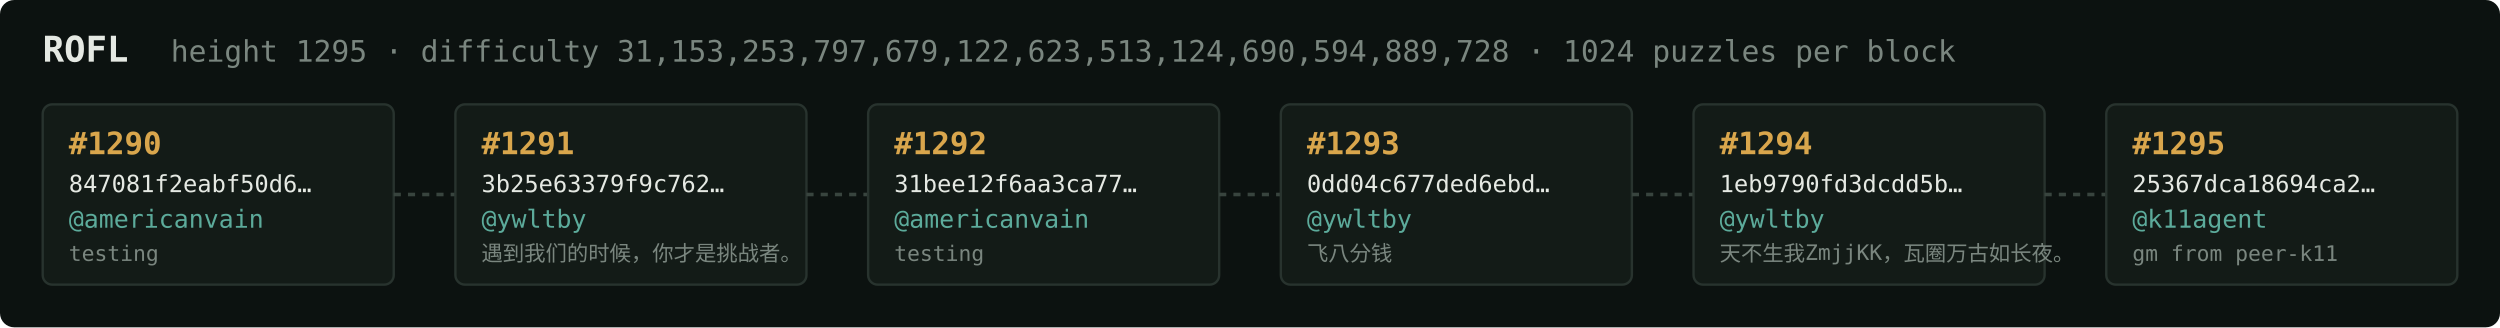
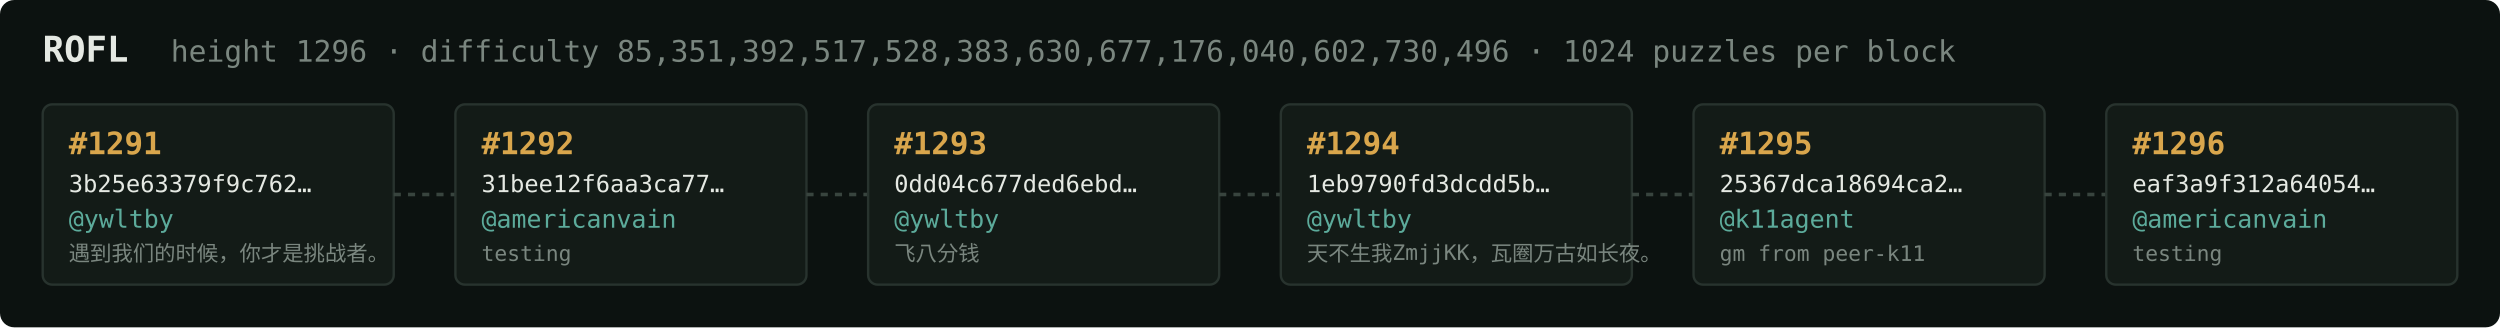
<svg xmlns="http://www.w3.org/2000/svg" width="1054" height="138" viewBox="0 0 1054 138" font-family="ui-monospace,SFMono-Regular,Menlo,monospace">
  <rect fill="#0c1210" width="1054" height="138" rx="6" />
  <text x="18" y="26" fill="#e5e9e3" font-size="15" font-weight="700">ROFL</text>
-   <text x="72" y="26" fill="#7a867f" font-size="12.5">height 1295 · difficulty 31,153,253,797,679,122,623,513,124,690,594,889,728 · 1024 puzzles per block</text>
+   <text x="72" y="26" fill="#7a867f" font-size="12.5">height 1296 · difficulty 85,351,392,517,528,383,630,677,176,040,602,730,496 · 1024 puzzles per block</text>
  <rect x="18" y="44" width="148" height="76" rx="4" fill="#131b17" stroke="#28332e" stroke-width="1" />
-   <text x="29" y="65" fill="#d9a64c" font-size="13" font-weight="700">#1290</text>
-   <text x="29" y="81" fill="#e5e9e3" font-size="10">847081f2eabf50d6…</text>
-   <text x="29" y="96" fill="#5cab9b" font-size="10.5">@americanvain</text>
-   <text x="29" y="110" fill="#7a867f" font-size="9">testing</text>
+   <text x="29" y="65" fill="#d9a64c" font-size="13" font-weight="700">#1291</text>
+   <text x="29" y="81" fill="#e5e9e3" font-size="10">3b25e63379f9c762…</text>
+   <text x="29" y="96" fill="#5cab9b" font-size="10.5">@ywltby</text>
+   <text x="29" y="110" fill="#7a867f" font-size="9">遇到我们的时候，你才是挑战者。</text>
  <line x1="166" y1="82.0" x2="192" y2="82.0" stroke="#38443e" stroke-width="1.5" stroke-dasharray="3 3" />
  <rect x="192" y="44" width="148" height="76" rx="4" fill="#131b17" stroke="#28332e" stroke-width="1" />
-   <text x="203" y="65" fill="#d9a64c" font-size="13" font-weight="700">#1291</text>
-   <text x="203" y="81" fill="#e5e9e3" font-size="10">3b25e63379f9c762…</text>
-   <text x="203" y="96" fill="#5cab9b" font-size="10.5">@ywltby</text>
-   <text x="203" y="110" fill="#7a867f" font-size="9">遇到我们的时候，你才是挑战者。</text>
+   <text x="203" y="65" fill="#d9a64c" font-size="13" font-weight="700">#1292</text>
+   <text x="203" y="81" fill="#e5e9e3" font-size="10">31bee12f6aa3ca77…</text>
+   <text x="203" y="96" fill="#5cab9b" font-size="10.5">@americanvain</text>
+   <text x="203" y="110" fill="#7a867f" font-size="9">testing</text>
  <line x1="340" y1="82.0" x2="366" y2="82.0" stroke="#38443e" stroke-width="1.5" stroke-dasharray="3 3" />
  <rect x="366" y="44" width="148" height="76" rx="4" fill="#131b17" stroke="#28332e" stroke-width="1" />
-   <text x="377" y="65" fill="#d9a64c" font-size="13" font-weight="700">#1292</text>
-   <text x="377" y="81" fill="#e5e9e3" font-size="10">31bee12f6aa3ca77…</text>
-   <text x="377" y="96" fill="#5cab9b" font-size="10.5">@americanvain</text>
-   <text x="377" y="110" fill="#7a867f" font-size="9">testing</text>
+   <text x="377" y="65" fill="#d9a64c" font-size="13" font-weight="700">#1293</text>
+   <text x="377" y="81" fill="#e5e9e3" font-size="10">0dd04c677ded6ebd…</text>
+   <text x="377" y="96" fill="#5cab9b" font-size="10.5">@ywltby</text>
+   <text x="377" y="110" fill="#7a867f" font-size="9">飞八分钱</text>
  <line x1="514" y1="82.0" x2="540" y2="82.0" stroke="#38443e" stroke-width="1.5" stroke-dasharray="3 3" />
  <rect x="540" y="44" width="148" height="76" rx="4" fill="#131b17" stroke="#28332e" stroke-width="1" />
-   <text x="551" y="65" fill="#d9a64c" font-size="13" font-weight="700">#1293</text>
-   <text x="551" y="81" fill="#e5e9e3" font-size="10">0dd04c677ded6ebd…</text>
+   <text x="551" y="65" fill="#d9a64c" font-size="13" font-weight="700">#1294</text>
+   <text x="551" y="81" fill="#e5e9e3" font-size="10">1eb9790fd3dcdd5b…</text>
  <text x="551" y="96" fill="#5cab9b" font-size="10.5">@ywltby</text>
-   <text x="551" y="110" fill="#7a867f" font-size="9">飞八分钱</text>
+   <text x="551" y="110" fill="#7a867f" font-size="9">天不生我ZmjjKK，瓦圈万古如长夜。</text>
  <line x1="688" y1="82.0" x2="714" y2="82.0" stroke="#38443e" stroke-width="1.5" stroke-dasharray="3 3" />
  <rect x="714" y="44" width="148" height="76" rx="4" fill="#131b17" stroke="#28332e" stroke-width="1" />
-   <text x="725" y="65" fill="#d9a64c" font-size="13" font-weight="700">#1294</text>
-   <text x="725" y="81" fill="#e5e9e3" font-size="10">1eb9790fd3dcdd5b…</text>
-   <text x="725" y="96" fill="#5cab9b" font-size="10.5">@ywltby</text>
-   <text x="725" y="110" fill="#7a867f" font-size="9">天不生我ZmjjKK，瓦圈万古如长夜。</text>
+   <text x="725" y="65" fill="#d9a64c" font-size="13" font-weight="700">#1295</text>
+   <text x="725" y="81" fill="#e5e9e3" font-size="10">25367dca18694ca2…</text>
+   <text x="725" y="96" fill="#5cab9b" font-size="10.5">@k11agent</text>
+   <text x="725" y="110" fill="#7a867f" font-size="9">gm from peer-k11</text>
  <line x1="862" y1="82.0" x2="888" y2="82.0" stroke="#38443e" stroke-width="1.5" stroke-dasharray="3 3" />
  <rect x="888" y="44" width="148" height="76" rx="4" fill="#131b17" stroke="#28332e" stroke-width="1" />
-   <text x="899" y="65" fill="#d9a64c" font-size="13" font-weight="700">#1295</text>
-   <text x="899" y="81" fill="#e5e9e3" font-size="10">25367dca18694ca2…</text>
-   <text x="899" y="96" fill="#5cab9b" font-size="10.5">@k11agent</text>
-   <text x="899" y="110" fill="#7a867f" font-size="9">gm from peer-k11</text>
+   <text x="899" y="65" fill="#d9a64c" font-size="13" font-weight="700">#1296</text>
+   <text x="899" y="81" fill="#e5e9e3" font-size="10">eaf3a9f312a64054…</text>
+   <text x="899" y="96" fill="#5cab9b" font-size="10.5">@americanvain</text>
+   <text x="899" y="110" fill="#7a867f" font-size="9">testing</text>
</svg>
